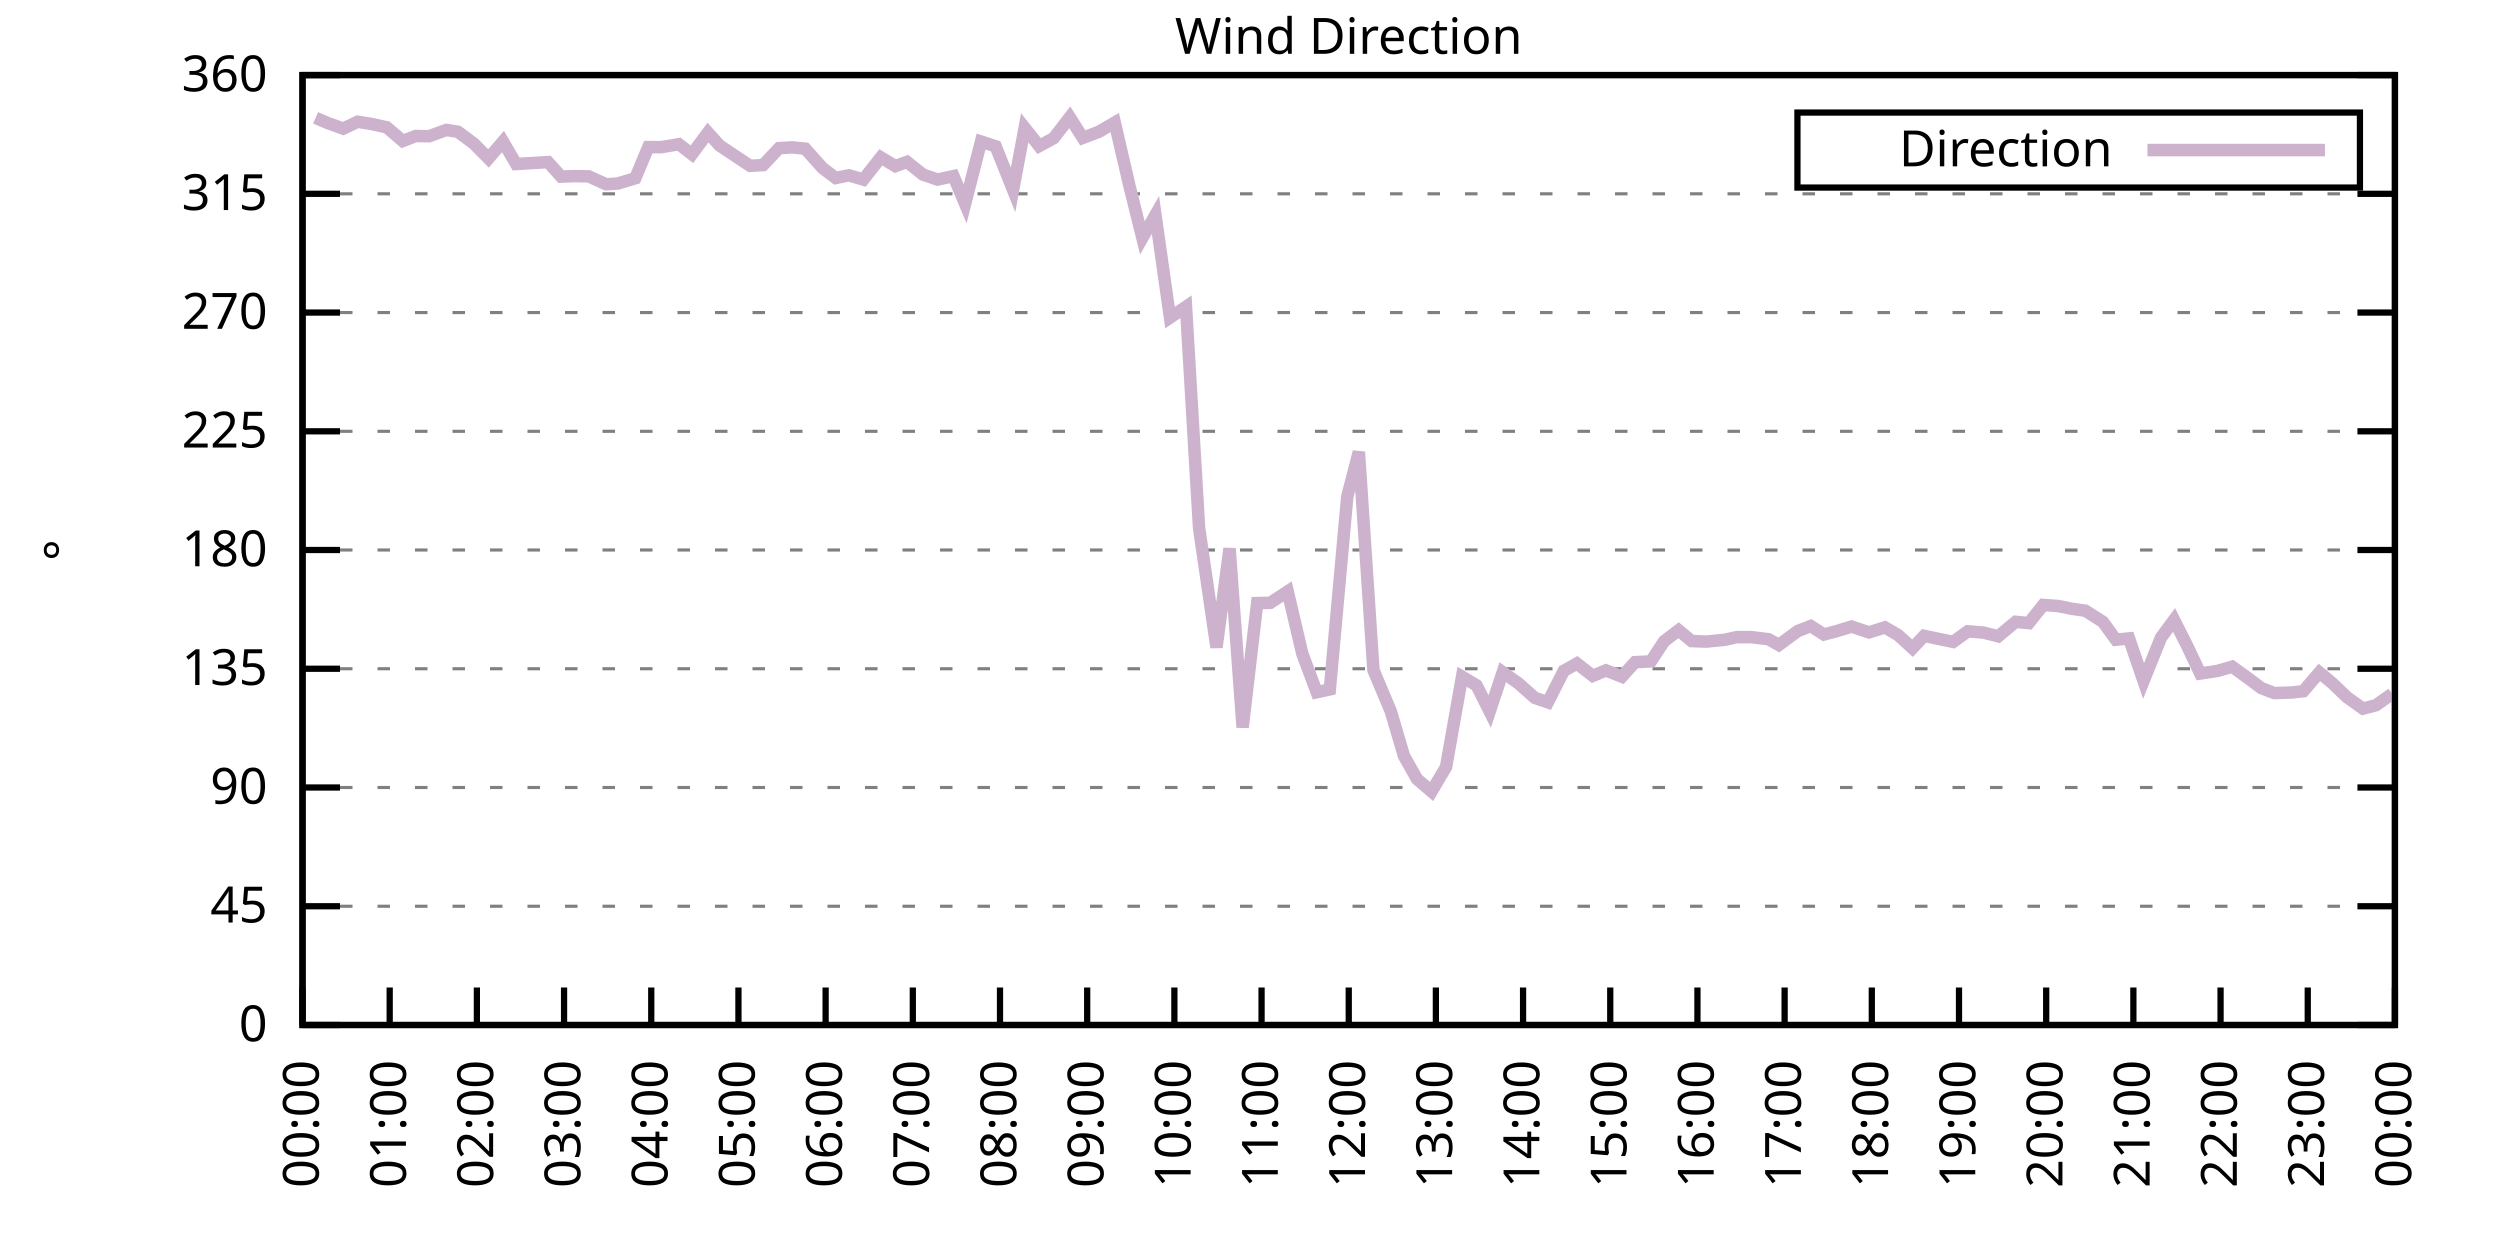
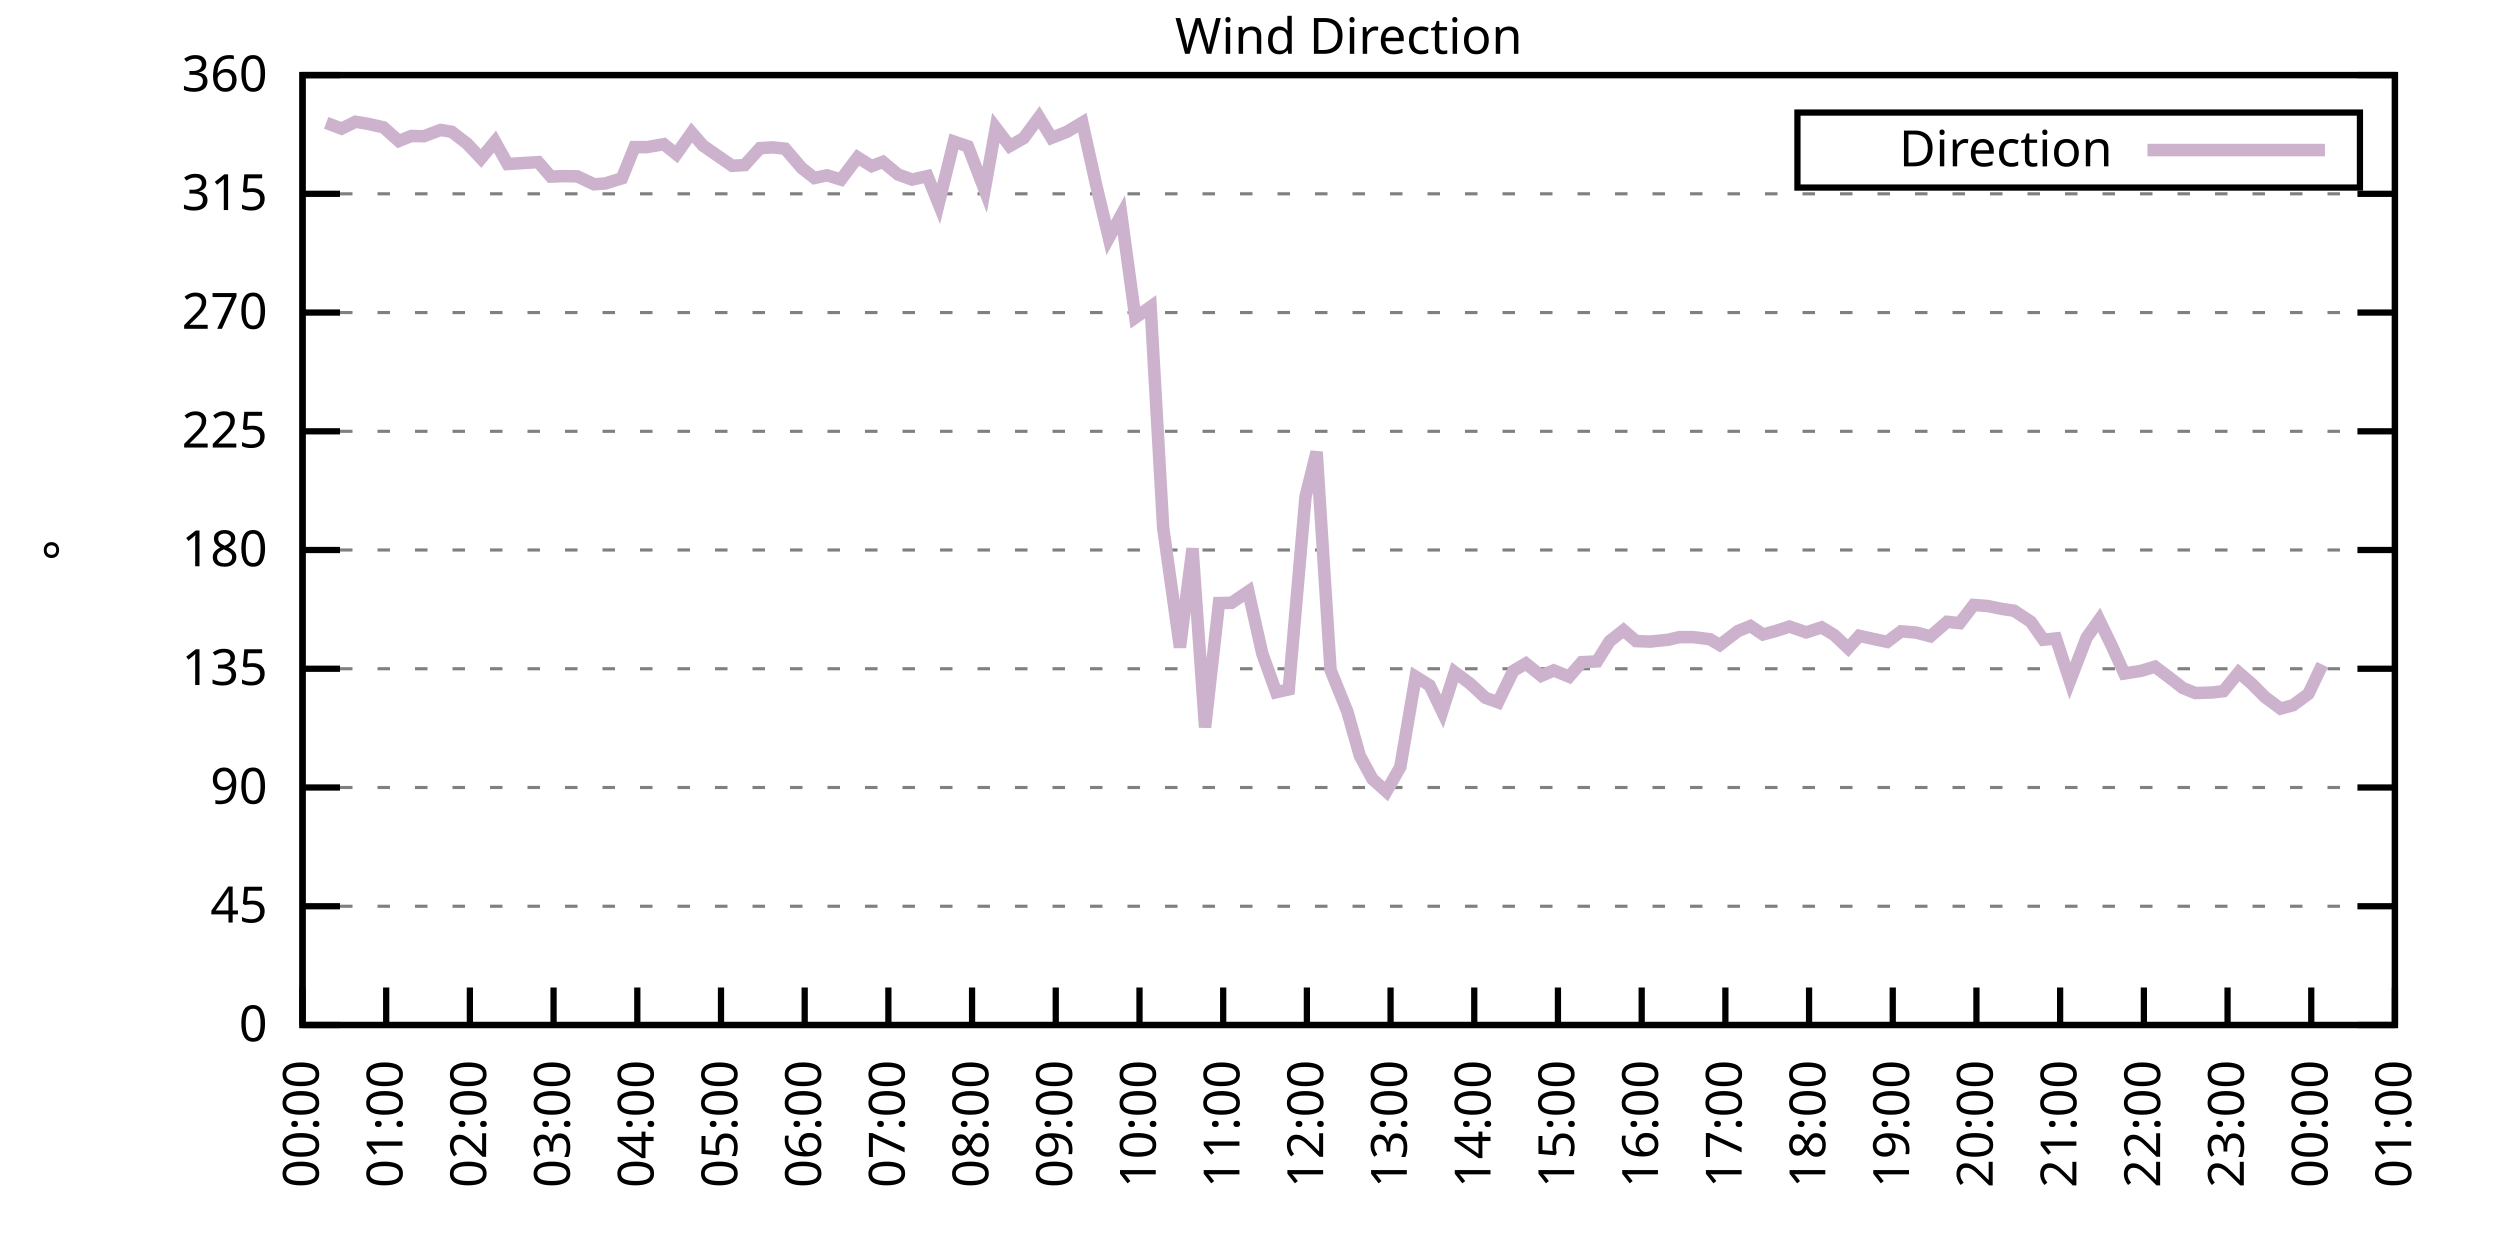
<svg xmlns="http://www.w3.org/2000/svg" xmlns:xlink="http://www.w3.org/1999/xlink" width="400" height="200" viewBox="0 0 400 200">
  <g id="gnuplot_canvas">
    <rect x="0" y="0" width="400" height="200" fill="none" />
    <defs>
      <circle id="gpDot" r="0.5" stroke-width="0.5" stroke="currentColor" />
      <path id="gpPt0" stroke-width="0.333" stroke="currentColor" d="M-1,0 h2 M0,-1 v2" />
      <path id="gpPt1" stroke-width="0.333" stroke="currentColor" d="M-1,-1 L1,1 M1,-1 L-1,1" />
      <path id="gpPt2" stroke-width="0.333" stroke="currentColor" d="M-1,0 L1,0 M0,-1 L0,1 M-1,-1 L1,1 M-1,1 L1,-1" />
      <rect id="gpPt3" stroke-width="0.333" stroke="currentColor" x="-1" y="-1" width="2" height="2" />
      <rect id="gpPt4" stroke-width="0.333" stroke="currentColor" fill="currentColor" x="-1" y="-1" width="2" height="2" />
      <circle id="gpPt5" stroke-width="0.333" stroke="currentColor" cx="0" cy="0" r="1" />
      <use xlink:href="#gpPt5" id="gpPt6" fill="currentColor" stroke="none" />
      <path id="gpPt7" stroke-width="0.333" stroke="currentColor" d="M0,-1.33 L-1.33,0.67 L1.33,0.67 z" />
      <use xlink:href="#gpPt7" id="gpPt8" fill="currentColor" stroke="none" />
      <use xlink:href="#gpPt7" id="gpPt9" stroke="currentColor" transform="rotate(180)" />
      <use xlink:href="#gpPt9" id="gpPt10" fill="currentColor" stroke="none" />
      <use xlink:href="#gpPt3" id="gpPt11" stroke="currentColor" transform="rotate(45)" />
      <use xlink:href="#gpPt11" id="gpPt12" fill="currentColor" stroke="none" />
      <path id="gpPt13" stroke-width="0.333" stroke="currentColor" d="M0,1.330 L1.265,0.411 L0.782,-1.067 L-0.782,-1.076 L-1.265,0.411 z" />
      <use xlink:href="#gpPt13" id="gpPt14" fill="currentColor" stroke="none" />
      <filter id="textbox" filterUnits="objectBoundingBox" x="0" y="0" height="1" width="1">
        <feFlood flood-color="white" flood-opacity="1" result="bgnd" />
        <feComposite in="SourceGraphic" in2="bgnd" operator="atop" />
      </filter>
      <filter id="greybox" filterUnits="objectBoundingBox" x="0" y="0" height="1" width="1">
        <feFlood flood-color="lightgrey" flood-opacity="1" result="grey" />
        <feComposite in="SourceGraphic" in2="grey" operator="atop" />
      </filter>
    </defs>
    <g fill="none" color="white" stroke="currentColor" stroke-width="1.00" stroke-linecap="butt" stroke-linejoin="miter">
</g>
    <g fill="none" color="black" stroke="currentColor" stroke-width="1.00" stroke-linecap="butt" stroke-linejoin="miter">
      <g stroke="none" shape-rendering="crispEdges">
        <polygon fill="rgb(255, 255, 255)" points="48.40,164.00 383.18,164.00 383.18,12.02 48.40,12.02 " />
      </g>
    </g>
    <g fill="none" color="black" stroke="currentColor" stroke-width="1.00" stroke-linecap="butt" stroke-linejoin="miter">
</g>
    <g fill="none" color="black" stroke="black" stroke-width="0.50" stroke-linecap="butt" stroke-linejoin="miter">
</g>
    <g fill="none" color="gray" stroke="currentColor" stroke-width="0.50" stroke-linecap="butt" stroke-linejoin="miter">
      <path stroke="gray" stroke-dasharray="2,4" class="gridline" d="M48.40,164.00 L383.19,164.00  " />
    </g>
    <g fill="none" color="gray" stroke="gray" stroke-width="1.00" stroke-linecap="butt" stroke-linejoin="miter">
</g>
    <g fill="none" color="black" stroke="currentColor" stroke-width="1.00" stroke-linecap="butt" stroke-linejoin="miter">
      <path stroke="black" d="M48.40,164.00 L54.40,164.00 M383.19,164.00 L377.19,164.00  " />
      <g transform="translate(42.80,166.60)" stroke="none" fill="black" font-family="Sans" font-size="8.00" text-anchor="end">
        <text>
          <tspan font-family="Sans"> 0</tspan>
        </text>
      </g>
    </g>
    <g fill="none" color="black" stroke="currentColor" stroke-width="1.00" stroke-linecap="butt" stroke-linejoin="miter">
</g>
    <g fill="none" color="black" stroke="black" stroke-width="0.50" stroke-linecap="butt" stroke-linejoin="miter">
</g>
    <g fill="none" color="gray" stroke="currentColor" stroke-width="0.50" stroke-linecap="butt" stroke-linejoin="miter">
      <path stroke="gray" stroke-dasharray="2,4" class="gridline" d="M48.40,145.00 L383.19,145.00  " />
    </g>
    <g fill="none" color="gray" stroke="gray" stroke-width="1.00" stroke-linecap="butt" stroke-linejoin="miter">
</g>
    <g fill="none" color="black" stroke="currentColor" stroke-width="1.00" stroke-linecap="butt" stroke-linejoin="miter">
      <path stroke="black" d="M48.40,145.00 L54.40,145.00 M383.19,145.00 L377.19,145.00  " />
      <g transform="translate(42.80,147.60)" stroke="none" fill="black" font-family="Sans" font-size="8.00" text-anchor="end">
        <text>
          <tspan font-family="Sans"> 45</tspan>
        </text>
      </g>
    </g>
    <g fill="none" color="black" stroke="currentColor" stroke-width="1.00" stroke-linecap="butt" stroke-linejoin="miter">
</g>
    <g fill="none" color="black" stroke="black" stroke-width="0.50" stroke-linecap="butt" stroke-linejoin="miter">
</g>
    <g fill="none" color="gray" stroke="currentColor" stroke-width="0.50" stroke-linecap="butt" stroke-linejoin="miter">
      <path stroke="gray" stroke-dasharray="2,4" class="gridline" d="M48.40,126.00 L383.19,126.00  " />
    </g>
    <g fill="none" color="gray" stroke="gray" stroke-width="1.00" stroke-linecap="butt" stroke-linejoin="miter">
</g>
    <g fill="none" color="black" stroke="currentColor" stroke-width="1.00" stroke-linecap="butt" stroke-linejoin="miter">
      <path stroke="black" d="M48.40,126.00 L54.40,126.00 M383.19,126.00 L377.19,126.00  " />
      <g transform="translate(42.80,128.60)" stroke="none" fill="black" font-family="Sans" font-size="8.00" text-anchor="end">
        <text>
          <tspan font-family="Sans"> 90</tspan>
        </text>
      </g>
    </g>
    <g fill="none" color="black" stroke="currentColor" stroke-width="1.00" stroke-linecap="butt" stroke-linejoin="miter">
</g>
    <g fill="none" color="black" stroke="black" stroke-width="0.50" stroke-linecap="butt" stroke-linejoin="miter">
</g>
    <g fill="none" color="gray" stroke="currentColor" stroke-width="0.50" stroke-linecap="butt" stroke-linejoin="miter">
      <path stroke="gray" stroke-dasharray="2,4" class="gridline" d="M48.40,107.00 L383.19,107.00  " />
    </g>
    <g fill="none" color="gray" stroke="gray" stroke-width="1.00" stroke-linecap="butt" stroke-linejoin="miter">
</g>
    <g fill="none" color="black" stroke="currentColor" stroke-width="1.00" stroke-linecap="butt" stroke-linejoin="miter">
      <path stroke="black" d="M48.40,107.00 L54.40,107.00 M383.19,107.00 L377.19,107.00  " />
      <g transform="translate(42.80,109.60)" stroke="none" fill="black" font-family="Sans" font-size="8.00" text-anchor="end">
        <text>
          <tspan font-family="Sans"> 135</tspan>
        </text>
      </g>
    </g>
    <g fill="none" color="black" stroke="currentColor" stroke-width="1.00" stroke-linecap="butt" stroke-linejoin="miter">
</g>
    <g fill="none" color="black" stroke="black" stroke-width="0.50" stroke-linecap="butt" stroke-linejoin="miter">
</g>
    <g fill="none" color="gray" stroke="currentColor" stroke-width="0.50" stroke-linecap="butt" stroke-linejoin="miter">
      <path stroke="gray" stroke-dasharray="2,4" class="gridline" d="M48.40,88.00 L383.19,88.00  " />
    </g>
    <g fill="none" color="gray" stroke="gray" stroke-width="1.00" stroke-linecap="butt" stroke-linejoin="miter">
</g>
    <g fill="none" color="black" stroke="currentColor" stroke-width="1.00" stroke-linecap="butt" stroke-linejoin="miter">
      <path stroke="black" d="M48.40,88.00 L54.40,88.00 M383.19,88.00 L377.19,88.00  " />
      <g transform="translate(42.80,90.60)" stroke="none" fill="black" font-family="Sans" font-size="8.00" text-anchor="end">
        <text>
          <tspan font-family="Sans"> 180</tspan>
        </text>
      </g>
    </g>
    <g fill="none" color="black" stroke="currentColor" stroke-width="1.00" stroke-linecap="butt" stroke-linejoin="miter">
</g>
    <g fill="none" color="black" stroke="black" stroke-width="0.50" stroke-linecap="butt" stroke-linejoin="miter">
</g>
    <g fill="none" color="gray" stroke="currentColor" stroke-width="0.50" stroke-linecap="butt" stroke-linejoin="miter">
      <path stroke="gray" stroke-dasharray="2,4" class="gridline" d="M48.40,69.01 L383.19,69.01  " />
    </g>
    <g fill="none" color="gray" stroke="gray" stroke-width="1.00" stroke-linecap="butt" stroke-linejoin="miter">
</g>
    <g fill="none" color="black" stroke="currentColor" stroke-width="1.00" stroke-linecap="butt" stroke-linejoin="miter">
      <path stroke="black" d="M48.40,69.01 L54.40,69.01 M383.19,69.01 L377.19,69.01  " />
      <g transform="translate(42.80,71.61)" stroke="none" fill="black" font-family="Sans" font-size="8.00" text-anchor="end">
        <text>
          <tspan font-family="Sans"> 225</tspan>
        </text>
      </g>
    </g>
    <g fill="none" color="black" stroke="currentColor" stroke-width="1.00" stroke-linecap="butt" stroke-linejoin="miter">
</g>
    <g fill="none" color="black" stroke="black" stroke-width="0.50" stroke-linecap="butt" stroke-linejoin="miter">
</g>
    <g fill="none" color="gray" stroke="currentColor" stroke-width="0.50" stroke-linecap="butt" stroke-linejoin="miter">
      <path stroke="gray" stroke-dasharray="2,4" class="gridline" d="M48.40,50.01 L383.19,50.01  " />
    </g>
    <g fill="none" color="gray" stroke="gray" stroke-width="1.00" stroke-linecap="butt" stroke-linejoin="miter">
</g>
    <g fill="none" color="black" stroke="currentColor" stroke-width="1.00" stroke-linecap="butt" stroke-linejoin="miter">
      <path stroke="black" d="M48.40,50.01 L54.40,50.01 M383.19,50.01 L377.19,50.01  " />
      <g transform="translate(42.80,52.61)" stroke="none" fill="black" font-family="Sans" font-size="8.00" text-anchor="end">
        <text>
          <tspan font-family="Sans"> 270</tspan>
        </text>
      </g>
    </g>
    <g fill="none" color="black" stroke="currentColor" stroke-width="1.00" stroke-linecap="butt" stroke-linejoin="miter">
</g>
    <g fill="none" color="black" stroke="black" stroke-width="0.50" stroke-linecap="butt" stroke-linejoin="miter">
</g>
    <g fill="none" color="gray" stroke="currentColor" stroke-width="0.50" stroke-linecap="butt" stroke-linejoin="miter">
      <path stroke="gray" stroke-dasharray="2,4" class="gridline" d="M48.40,31.01 L383.19,31.01  " />
    </g>
    <g fill="none" color="gray" stroke="gray" stroke-width="1.00" stroke-linecap="butt" stroke-linejoin="miter">
</g>
    <g fill="none" color="black" stroke="currentColor" stroke-width="1.00" stroke-linecap="butt" stroke-linejoin="miter">
      <path stroke="black" d="M48.40,31.01 L54.40,31.01 M383.19,31.01 L377.19,31.01  " />
      <g transform="translate(42.80,33.61)" stroke="none" fill="black" font-family="Sans" font-size="8.00" text-anchor="end">
        <text>
          <tspan font-family="Sans"> 315</tspan>
        </text>
      </g>
    </g>
    <g fill="none" color="black" stroke="currentColor" stroke-width="1.00" stroke-linecap="butt" stroke-linejoin="miter">
</g>
    <g fill="none" color="black" stroke="black" stroke-width="0.50" stroke-linecap="butt" stroke-linejoin="miter">
</g>
    <g fill="none" color="gray" stroke="currentColor" stroke-width="0.50" stroke-linecap="butt" stroke-linejoin="miter">
      <path stroke="gray" stroke-dasharray="2,4" class="gridline" d="M48.40,12.01 L383.19,12.01  " />
    </g>
    <g fill="none" color="gray" stroke="gray" stroke-width="1.00" stroke-linecap="butt" stroke-linejoin="miter">
</g>
    <g fill="none" color="black" stroke="currentColor" stroke-width="1.00" stroke-linecap="butt" stroke-linejoin="miter">
      <path stroke="black" d="M48.40,12.01 L54.40,12.01 M383.19,12.01 L377.19,12.01  " />
      <g transform="translate(42.80,14.61)" stroke="none" fill="black" font-family="Sans" font-size="8.00" text-anchor="end">
        <text>
          <tspan font-family="Sans"> 360</tspan>
        </text>
      </g>
    </g>
    <g fill="none" color="black" stroke="currentColor" stroke-width="1.00" stroke-linecap="butt" stroke-linejoin="miter">
      <path stroke="black" d="M48.40,164.00 L48.40,158.00  " />
      <g transform="translate(51.00,169.60) rotate(270.00)" stroke="none" fill="black" font-family="Sans" font-size="8.00" text-anchor="end">
        <text>
          <tspan font-family="Sans">00:00</tspan>
        </text>
      </g>
    </g>
    <g fill="none" color="black" stroke="currentColor" stroke-width="1.00" stroke-linecap="butt" stroke-linejoin="miter">
-       <path stroke="black" d="M62.35,164.00 L62.35,158.00  " />
-       <g transform="translate(64.95,169.60) rotate(270.00)" stroke="none" fill="black" font-family="Sans" font-size="8.00" text-anchor="end">
+       <path stroke="black" d="M61.79,164.00 L61.79,158.00  " />
+       <g transform="translate(64.39,169.60) rotate(270.00)" stroke="none" fill="black" font-family="Sans" font-size="8.00" text-anchor="end">
        <text>
          <tspan font-family="Sans">01:00</tspan>
        </text>
      </g>
    </g>
    <g fill="none" color="black" stroke="currentColor" stroke-width="1.00" stroke-linecap="butt" stroke-linejoin="miter">
-       <path stroke="black" d="M76.30,164.00 L76.30,158.00  " />
-       <g transform="translate(78.90,169.60) rotate(270.00)" stroke="none" fill="black" font-family="Sans" font-size="8.00" text-anchor="end">
+       <path stroke="black" d="M75.18,164.00 L75.18,158.00  " />
+       <g transform="translate(77.78,169.60) rotate(270.00)" stroke="none" fill="black" font-family="Sans" font-size="8.00" text-anchor="end">
        <text>
          <tspan font-family="Sans">02:00</tspan>
        </text>
      </g>
    </g>
    <g fill="none" color="black" stroke="currentColor" stroke-width="1.00" stroke-linecap="butt" stroke-linejoin="miter">
-       <path stroke="black" d="M90.25,164.00 L90.25,158.00  " />
-       <g transform="translate(92.85,169.60) rotate(270.00)" stroke="none" fill="black" font-family="Sans" font-size="8.00" text-anchor="end">
+       <path stroke="black" d="M88.57,164.00 L88.57,158.00  " />
+       <g transform="translate(91.17,169.60) rotate(270.00)" stroke="none" fill="black" font-family="Sans" font-size="8.00" text-anchor="end">
        <text>
          <tspan font-family="Sans">03:00</tspan>
        </text>
      </g>
    </g>
    <g fill="none" color="black" stroke="currentColor" stroke-width="1.00" stroke-linecap="butt" stroke-linejoin="miter">
-       <path stroke="black" d="M104.20,164.00 L104.20,158.00  " />
-       <g transform="translate(106.80,169.60) rotate(270.00)" stroke="none" fill="black" font-family="Sans" font-size="8.00" text-anchor="end">
+       <path stroke="black" d="M101.97,164.00 L101.97,158.00  " />
+       <g transform="translate(104.57,169.60) rotate(270.00)" stroke="none" fill="black" font-family="Sans" font-size="8.00" text-anchor="end">
        <text>
          <tspan font-family="Sans">04:00</tspan>
        </text>
      </g>
    </g>
    <g fill="none" color="black" stroke="currentColor" stroke-width="1.00" stroke-linecap="butt" stroke-linejoin="miter">
-       <path stroke="black" d="M118.15,164.00 L118.15,158.00  " />
-       <g transform="translate(120.75,169.60) rotate(270.00)" stroke="none" fill="black" font-family="Sans" font-size="8.00" text-anchor="end">
+       <path stroke="black" d="M115.36,164.00 L115.36,158.00  " />
+       <g transform="translate(117.96,169.60) rotate(270.00)" stroke="none" fill="black" font-family="Sans" font-size="8.00" text-anchor="end">
        <text>
          <tspan font-family="Sans">05:00</tspan>
        </text>
      </g>
    </g>
    <g fill="none" color="black" stroke="currentColor" stroke-width="1.00" stroke-linecap="butt" stroke-linejoin="miter">
-       <path stroke="black" d="M132.10,164.00 L132.10,158.00  " />
-       <g transform="translate(134.70,169.60) rotate(270.00)" stroke="none" fill="black" font-family="Sans" font-size="8.00" text-anchor="end">
+       <path stroke="black" d="M128.75,164.00 L128.75,158.00  " />
+       <g transform="translate(131.35,169.60) rotate(270.00)" stroke="none" fill="black" font-family="Sans" font-size="8.00" text-anchor="end">
        <text>
          <tspan font-family="Sans">06:00</tspan>
        </text>
      </g>
    </g>
    <g fill="none" color="black" stroke="currentColor" stroke-width="1.00" stroke-linecap="butt" stroke-linejoin="miter">
-       <path stroke="black" d="M146.05,164.00 L146.05,158.00  " />
-       <g transform="translate(148.65,169.60) rotate(270.00)" stroke="none" fill="black" font-family="Sans" font-size="8.00" text-anchor="end">
+       <path stroke="black" d="M142.14,164.00 L142.14,158.00  " />
+       <g transform="translate(144.74,169.60) rotate(270.00)" stroke="none" fill="black" font-family="Sans" font-size="8.00" text-anchor="end">
        <text>
          <tspan font-family="Sans">07:00</tspan>
        </text>
      </g>
    </g>
    <g fill="none" color="black" stroke="currentColor" stroke-width="1.00" stroke-linecap="butt" stroke-linejoin="miter">
-       <path stroke="black" d="M160.00,164.00 L160.00,158.00  " />
-       <g transform="translate(162.60,169.60) rotate(270.00)" stroke="none" fill="black" font-family="Sans" font-size="8.00" text-anchor="end">
+       <path stroke="black" d="M155.53,164.00 L155.53,158.00  " />
+       <g transform="translate(158.13,169.60) rotate(270.00)" stroke="none" fill="black" font-family="Sans" font-size="8.00" text-anchor="end">
        <text>
          <tspan font-family="Sans">08:00</tspan>
        </text>
      </g>
    </g>
    <g fill="none" color="black" stroke="currentColor" stroke-width="1.00" stroke-linecap="butt" stroke-linejoin="miter">
-       <path stroke="black" d="M173.95,164.00 L173.95,158.00  " />
-       <g transform="translate(176.55,169.60) rotate(270.00)" stroke="none" fill="black" font-family="Sans" font-size="8.00" text-anchor="end">
+       <path stroke="black" d="M168.92,164.00 L168.92,158.00  " />
+       <g transform="translate(171.52,169.60) rotate(270.00)" stroke="none" fill="black" font-family="Sans" font-size="8.00" text-anchor="end">
        <text>
          <tspan font-family="Sans">09:00</tspan>
        </text>
      </g>
    </g>
    <g fill="none" color="black" stroke="currentColor" stroke-width="1.00" stroke-linecap="butt" stroke-linejoin="miter">
-       <path stroke="black" d="M187.90,164.00 L187.90,158.00  " />
-       <g transform="translate(190.50,169.60) rotate(270.00)" stroke="none" fill="black" font-family="Sans" font-size="8.00" text-anchor="end">
+       <path stroke="black" d="M182.32,164.00 L182.32,158.00  " />
+       <g transform="translate(184.92,169.60) rotate(270.00)" stroke="none" fill="black" font-family="Sans" font-size="8.00" text-anchor="end">
        <text>
          <tspan font-family="Sans">10:00</tspan>
        </text>
      </g>
    </g>
    <g fill="none" color="black" stroke="currentColor" stroke-width="1.00" stroke-linecap="butt" stroke-linejoin="miter">
-       <path stroke="black" d="M201.85,164.00 L201.85,158.00  " />
-       <g transform="translate(204.45,169.60) rotate(270.00)" stroke="none" fill="black" font-family="Sans" font-size="8.00" text-anchor="end">
+       <path stroke="black" d="M195.71,164.00 L195.71,158.00  " />
+       <g transform="translate(198.31,169.60) rotate(270.00)" stroke="none" fill="black" font-family="Sans" font-size="8.00" text-anchor="end">
        <text>
          <tspan font-family="Sans">11:00</tspan>
        </text>
      </g>
    </g>
    <g fill="none" color="black" stroke="currentColor" stroke-width="1.00" stroke-linecap="butt" stroke-linejoin="miter">
-       <path stroke="black" d="M215.80,164.00 L215.80,158.00  " />
-       <g transform="translate(218.40,169.60) rotate(270.00)" stroke="none" fill="black" font-family="Sans" font-size="8.00" text-anchor="end">
+       <path stroke="black" d="M209.10,164.00 L209.10,158.00  " />
+       <g transform="translate(211.70,169.60) rotate(270.00)" stroke="none" fill="black" font-family="Sans" font-size="8.00" text-anchor="end">
        <text>
          <tspan font-family="Sans">12:00</tspan>
        </text>
      </g>
    </g>
    <g fill="none" color="black" stroke="currentColor" stroke-width="1.00" stroke-linecap="butt" stroke-linejoin="miter">
-       <path stroke="black" d="M229.74,164.00 L229.74,158.00  " />
-       <g transform="translate(232.34,169.60) rotate(270.00)" stroke="none" fill="black" font-family="Sans" font-size="8.00" text-anchor="end">
+       <path stroke="black" d="M222.49,164.00 L222.49,158.00  " />
+       <g transform="translate(225.09,169.60) rotate(270.00)" stroke="none" fill="black" font-family="Sans" font-size="8.00" text-anchor="end">
        <text>
          <tspan font-family="Sans">13:00</tspan>
        </text>
      </g>
    </g>
    <g fill="none" color="black" stroke="currentColor" stroke-width="1.00" stroke-linecap="butt" stroke-linejoin="miter">
-       <path stroke="black" d="M243.69,164.00 L243.69,158.00  " />
-       <g transform="translate(246.29,169.60) rotate(270.00)" stroke="none" fill="black" font-family="Sans" font-size="8.00" text-anchor="end">
+       <path stroke="black" d="M235.88,164.00 L235.88,158.00  " />
+       <g transform="translate(238.48,169.60) rotate(270.00)" stroke="none" fill="black" font-family="Sans" font-size="8.00" text-anchor="end">
        <text>
          <tspan font-family="Sans">14:00</tspan>
        </text>
      </g>
    </g>
    <g fill="none" color="black" stroke="currentColor" stroke-width="1.00" stroke-linecap="butt" stroke-linejoin="miter">
-       <path stroke="black" d="M257.64,164.00 L257.64,158.00  " />
-       <g transform="translate(260.24,169.60) rotate(270.00)" stroke="none" fill="black" font-family="Sans" font-size="8.00" text-anchor="end">
+       <path stroke="black" d="M249.27,164.00 L249.27,158.00  " />
+       <g transform="translate(251.87,169.60) rotate(270.00)" stroke="none" fill="black" font-family="Sans" font-size="8.00" text-anchor="end">
        <text>
          <tspan font-family="Sans">15:00</tspan>
        </text>
      </g>
    </g>
    <g fill="none" color="black" stroke="currentColor" stroke-width="1.00" stroke-linecap="butt" stroke-linejoin="miter">
-       <path stroke="black" d="M271.59,164.00 L271.59,158.00  " />
-       <g transform="translate(274.19,169.60) rotate(270.00)" stroke="none" fill="black" font-family="Sans" font-size="8.00" text-anchor="end">
+       <path stroke="black" d="M262.67,164.00 L262.67,158.00  " />
+       <g transform="translate(265.27,169.60) rotate(270.00)" stroke="none" fill="black" font-family="Sans" font-size="8.00" text-anchor="end">
        <text>
          <tspan font-family="Sans">16:00</tspan>
        </text>
      </g>
    </g>
    <g fill="none" color="black" stroke="currentColor" stroke-width="1.00" stroke-linecap="butt" stroke-linejoin="miter">
-       <path stroke="black" d="M285.54,164.00 L285.54,158.00  " />
-       <g transform="translate(288.14,169.60) rotate(270.00)" stroke="none" fill="black" font-family="Sans" font-size="8.00" text-anchor="end">
+       <path stroke="black" d="M276.06,164.00 L276.06,158.00  " />
+       <g transform="translate(278.66,169.60) rotate(270.00)" stroke="none" fill="black" font-family="Sans" font-size="8.00" text-anchor="end">
        <text>
          <tspan font-family="Sans">17:00</tspan>
        </text>
      </g>
    </g>
    <g fill="none" color="black" stroke="currentColor" stroke-width="1.00" stroke-linecap="butt" stroke-linejoin="miter">
-       <path stroke="black" d="M299.49,164.00 L299.49,158.00  " />
-       <g transform="translate(302.09,169.60) rotate(270.00)" stroke="none" fill="black" font-family="Sans" font-size="8.00" text-anchor="end">
+       <path stroke="black" d="M289.45,164.00 L289.45,158.00  " />
+       <g transform="translate(292.05,169.60) rotate(270.00)" stroke="none" fill="black" font-family="Sans" font-size="8.00" text-anchor="end">
        <text>
          <tspan font-family="Sans">18:00</tspan>
        </text>
      </g>
    </g>
    <g fill="none" color="black" stroke="currentColor" stroke-width="1.00" stroke-linecap="butt" stroke-linejoin="miter">
-       <path stroke="black" d="M313.44,164.00 L313.44,158.00  " />
-       <g transform="translate(316.04,169.60) rotate(270.00)" stroke="none" fill="black" font-family="Sans" font-size="8.00" text-anchor="end">
+       <path stroke="black" d="M302.84,164.00 L302.84,158.00  " />
+       <g transform="translate(305.44,169.60) rotate(270.00)" stroke="none" fill="black" font-family="Sans" font-size="8.00" text-anchor="end">
        <text>
          <tspan font-family="Sans">19:00</tspan>
        </text>
      </g>
    </g>
    <g fill="none" color="black" stroke="currentColor" stroke-width="1.00" stroke-linecap="butt" stroke-linejoin="miter">
-       <path stroke="black" d="M327.39,164.00 L327.39,158.00  " />
-       <g transform="translate(329.99,169.60) rotate(270.00)" stroke="none" fill="black" font-family="Sans" font-size="8.00" text-anchor="end">
+       <path stroke="black" d="M316.23,164.00 L316.23,158.00  " />
+       <g transform="translate(318.83,169.60) rotate(270.00)" stroke="none" fill="black" font-family="Sans" font-size="8.00" text-anchor="end">
        <text>
          <tspan font-family="Sans">20:00</tspan>
        </text>
      </g>
    </g>
    <g fill="none" color="black" stroke="currentColor" stroke-width="1.00" stroke-linecap="butt" stroke-linejoin="miter">
-       <path stroke="black" d="M341.34,164.00 L341.34,158.00  " />
-       <g transform="translate(343.94,169.60) rotate(270.00)" stroke="none" fill="black" font-family="Sans" font-size="8.00" text-anchor="end">
+       <path stroke="black" d="M329.62,164.00 L329.62,158.00  " />
+       <g transform="translate(332.22,169.60) rotate(270.00)" stroke="none" fill="black" font-family="Sans" font-size="8.00" text-anchor="end">
        <text>
          <tspan font-family="Sans">21:00</tspan>
        </text>
      </g>
    </g>
    <g fill="none" color="black" stroke="currentColor" stroke-width="1.00" stroke-linecap="butt" stroke-linejoin="miter">
-       <path stroke="black" d="M355.29,164.00 L355.29,158.00  " />
-       <g transform="translate(357.89,169.60) rotate(270.00)" stroke="none" fill="black" font-family="Sans" font-size="8.00" text-anchor="end">
+       <path stroke="black" d="M343.02,164.00 L343.02,158.00  " />
+       <g transform="translate(345.62,169.60) rotate(270.00)" stroke="none" fill="black" font-family="Sans" font-size="8.00" text-anchor="end">
        <text>
          <tspan font-family="Sans">22:00</tspan>
        </text>
      </g>
    </g>
    <g fill="none" color="black" stroke="currentColor" stroke-width="1.00" stroke-linecap="butt" stroke-linejoin="miter">
-       <path stroke="black" d="M369.24,164.00 L369.24,158.00  " />
-       <g transform="translate(371.84,169.60) rotate(270.00)" stroke="none" fill="black" font-family="Sans" font-size="8.00" text-anchor="end">
+       <path stroke="black" d="M356.41,164.00 L356.41,158.00  " />
+       <g transform="translate(359.01,169.60) rotate(270.00)" stroke="none" fill="black" font-family="Sans" font-size="8.00" text-anchor="end">
        <text>
          <tspan font-family="Sans">23:00</tspan>
+         </text>
+       </g>
+     </g>
+     <g fill="none" color="black" stroke="currentColor" stroke-width="1.00" stroke-linecap="butt" stroke-linejoin="miter">
+       <path stroke="black" d="M369.80,164.00 L369.80,158.00  " />
+       <g transform="translate(372.40,169.60) rotate(270.00)" stroke="none" fill="black" font-family="Sans" font-size="8.00" text-anchor="end">
+         <text>
+           <tspan font-family="Sans">00:00</tspan>
        </text>
      </g>
    </g>
    <g fill="none" color="black" stroke="currentColor" stroke-width="1.00" stroke-linecap="butt" stroke-linejoin="miter">
      <path stroke="black" d="M383.19,164.00 L383.19,158.00  " />
      <g transform="translate(385.79,169.60) rotate(270.00)" stroke="none" fill="black" font-family="Sans" font-size="8.00" text-anchor="end">
        <text>
-           <tspan font-family="Sans">00:00</tspan>
+           <tspan font-family="Sans">01:00</tspan>
        </text>
      </g>
    </g>
    <g fill="none" color="black" stroke="currentColor" stroke-width="1.00" stroke-linecap="butt" stroke-linejoin="miter">
</g>
    <g fill="none" color="black" stroke="currentColor" stroke-width="1.00" stroke-linecap="butt" stroke-linejoin="miter">
      <path stroke="black" d="M48.40,12.01 L48.40,164.00 L383.19,164.00 L383.19,12.01 L48.40,12.01 Z  " />
    </g>
    <g fill="none" color="black" stroke="currentColor" stroke-width="1.00" stroke-linecap="butt" stroke-linejoin="miter">
</g>
    <g fill="none" color="black" stroke="currentColor" stroke-width="1.00" stroke-linecap="butt" stroke-linejoin="miter">
      <path stroke="black" d="M287.59,30.01 L287.59,18.01 L377.59,18.01 L377.59,30.01 L287.59,30.01 Z  " />
    </g>
    <g id="Wind_direction_plot_1">
      <g fill="none" color="white" stroke="black" stroke-width="2.00" stroke-linecap="butt" stroke-linejoin="miter">
</g>
      <g fill="none" color="black" stroke="currentColor" stroke-width="2.00" stroke-linecap="butt" stroke-linejoin="miter">
        <g transform="translate(337.99,26.61)" stroke="none" fill="black" font-family="Sans" font-size="8.00" text-anchor="end">
          <text>
            <tspan font-family="Sans">Direction</tspan>
          </text>
        </g>
      </g>
      <g fill="none" color="black" stroke="currentColor" stroke-width="2.00" stroke-linecap="butt" stroke-linejoin="miter">
-         <path stroke="rgb(204, 178, 204)" d="M343.59,24.01 L371.99,24.01 M50.49,18.85 L52.35,19.65 L54.91,20.58 L57.23,19.48 L59.33,19.82 L61.88,20.37   L64.44,22.56 L66.53,21.76 L68.63,21.80 L71.42,20.79 L73.28,21.09 L75.83,22.99 L78.16,25.35 L80.48,22.65   L82.58,26.24 L87.69,25.94 L89.78,28.26 L91.88,28.18 L94.20,28.22 L96.99,29.49 L98.85,29.36 L101.64,28.52   L103.73,23.54 L105.83,23.54 L108.62,23.07 L110.71,24.68 L113.27,21.21 L115.13,23.28 L120.01,26.53 L122.10,26.41   L124.66,23.70 L126.75,23.58 L128.84,23.79 L131.63,26.91 L133.72,28.48 L135.82,28.05 L138.14,28.73 L140.93,25.18   L143.26,26.58 L145.12,25.90 L147.67,27.93 L150.00,28.73 L152.56,28.18 L154.42,32.61 L156.97,22.65 L159.30,23.41   L162.09,30.38 L163.95,20.45 L166.27,23.37 L168.60,22.10 L171.16,18.77 L173.25,22.06 L175.81,21.09 L178.36,19.61   L180.69,29.66 L182.78,38.06 L184.87,34.39 L187.20,50.81 L189.76,49.08 L191.85,84.46 L194.64,103.58 L196.73,87.75   L198.82,116.38 L201.15,96.49 L203.24,96.45 L206.03,94.63 L208.36,104.56 L210.68,110.76 L212.77,110.30 L215.56,79.48   L217.42,72.30 L219.75,107.21 L222.54,113.84 L224.63,120.94 L226.72,124.65 L229.05,126.64 L231.37,122.71 L233.93,108.27   L236.25,109.66 L238.35,113.84 L240.44,107.55 L243.00,109.37 L245.55,111.65 L247.65,112.37 L250.20,107.34 L252.30,106.16   L254.85,108.14 L256.95,107.26 L259.50,108.27 L261.60,105.95 L264.15,105.82 L266.25,102.61 L268.57,100.84 L270.66,102.57   L272.99,102.66 L276.01,102.36 L277.87,101.94 L280.20,101.94 L282.99,102.28 L284.61,103.20 L287.64,100.97 L289.73,100.16   L291.82,101.52 L293.91,100.97 L296.24,100.25 L299.03,101.18 L301.58,100.38 L303.68,101.60 L306.00,103.71 L307.86,101.73   L310.19,102.23 L312.51,102.70 L314.84,101.01 L317.39,101.22 L319.72,101.81 L322.51,99.49 L324.60,99.70 L326.93,96.79   L329.25,96.96 L331.58,97.42 L333.67,97.72 L336.46,99.49 L338.55,102.36 L340.64,102.15 L342.97,108.95 L345.76,102.02   L347.85,99.19 L349.94,103.33 L352.04,107.76 L354.83,107.34 L357.15,106.67 L359.48,108.35 L361.80,110.09 L363.89,110.89   L366.68,110.80 L368.54,110.59 L371.10,107.59 L373.19,109.33 L375.52,111.56 L378.08,113.38 L380.17,112.83 L382.73,111.01    " />
+         <path stroke="rgb(204, 178, 204)" d="M343.59,24.01 L371.99,24.01 M52.19,19.65 L54.65,20.58 L56.88,19.48 L58.89,19.82 L61.35,20.37 L63.80,22.56   L65.81,21.76 L67.82,21.80 L70.50,20.79 L72.28,21.09 L74.74,22.99 L76.97,25.35 L79.20,22.65 L81.21,26.24   L86.12,25.94 L88.13,28.26 L90.14,28.18 L92.37,28.22 L95.05,29.49 L96.83,29.36 L99.51,28.52 L101.52,23.54   L103.53,23.54 L106.21,23.07 L108.22,24.68 L110.67,21.21 L112.46,23.28 L117.14,26.53 L119.15,26.41 L121.61,23.70   L123.62,23.58 L125.62,23.79 L128.30,26.91 L130.31,28.48 L132.32,28.05 L134.55,28.73 L137.23,25.18 L139.46,26.58   L141.25,25.90 L143.70,27.93 L145.94,28.73 L148.39,28.18 L150.18,32.61 L152.63,22.65 L154.86,23.41 L157.54,30.38   L159.33,20.45 L161.56,23.37 L163.79,22.10 L166.25,18.77 L168.25,22.06 L170.71,21.09 L173.17,19.61 L175.40,29.66   L177.41,38.06 L179.41,34.39 L181.65,50.81 L184.10,49.08 L186.11,84.46 L188.79,103.58 L190.80,87.75 L192.81,116.38   L195.04,96.49 L197.05,96.45 L199.73,94.63 L201.96,104.56 L204.19,110.76 L206.20,110.30 L208.88,79.48 L210.66,72.30   L212.89,107.21 L215.57,113.84 L217.58,120.94 L219.59,124.65 L221.82,126.64 L224.05,122.71 L226.51,108.27 L228.74,109.66   L230.75,113.84 L232.76,107.55 L235.21,109.37 L237.67,111.65 L239.68,112.37 L242.13,107.34 L244.14,106.16 L246.60,108.14   L248.60,107.26 L251.06,108.27 L253.07,105.95 L255.52,105.82 L257.53,102.61 L259.76,100.84 L261.77,102.57 L264.00,102.66   L266.91,102.36 L268.69,101.94 L270.92,101.94 L273.60,102.28 L275.16,103.20 L278.07,100.97 L280.07,100.16 L282.08,101.52   L284.09,100.97 L286.32,100.25 L289.00,101.18 L291.46,100.38 L293.47,101.60 L295.70,103.71 L297.48,101.73 L299.72,102.23   L301.95,102.70 L304.18,101.01 L306.63,101.22 L308.87,101.81 L311.54,99.49 L313.55,99.70 L315.79,96.79 L318.02,96.96   L320.25,97.42 L322.26,97.72 L324.94,99.49 L326.95,102.36 L328.95,102.15 L331.19,108.95 L333.86,102.02 L335.87,99.19   L337.88,103.33 L339.89,107.76 L342.57,107.34 L344.80,106.67 L347.03,108.35 L349.26,110.09 L351.27,110.89 L353.95,110.80   L355.74,110.59 L358.19,107.59 L360.20,109.33 L362.43,111.56 L364.89,113.38 L366.90,112.83 L369.35,111.01 L371.58,106.33    " />
      </g>
    </g>
    <g fill="none" color="black" stroke="currentColor" stroke-width="2.00" stroke-linecap="butt" stroke-linejoin="miter">
</g>
    <g fill="none" color="black" stroke="black" stroke-width="1.00" stroke-linecap="butt" stroke-linejoin="miter">
</g>
    <g fill="none" color="black" stroke="currentColor" stroke-width="1.00" stroke-linecap="butt" stroke-linejoin="miter">
      <path stroke="black" d="M48.40,12.01 L48.40,164.00 L383.19,164.00 L383.19,12.01 L48.40,12.01 Z  " />
      <g transform="translate(12.80,88.01) rotate(270.00)" stroke="none" fill="black" font-family="Sans" font-size="8.00" text-anchor="middle">
        <text>
          <tspan font-family="Sans">°</tspan>
        </text>
      </g>
    </g>
    <g fill="none" color="black" stroke="currentColor" stroke-width="1.00" stroke-linecap="butt" stroke-linejoin="miter">
</g>
    <g fill="none" color="black" stroke="currentColor" stroke-width="1.00" stroke-linecap="butt" stroke-linejoin="miter">
      <g transform="translate(215.79,8.61)" stroke="none" fill="black" font-family="Sans" font-size="8.00" text-anchor="middle">
        <text>
          <tspan font-family="Sans">Wind Direction</tspan>
        </text>
      </g>
    </g>
    <g fill="none" color="black" stroke="currentColor" stroke-width="1.00" stroke-linecap="butt" stroke-linejoin="miter">
</g>
  </g>
</svg>
